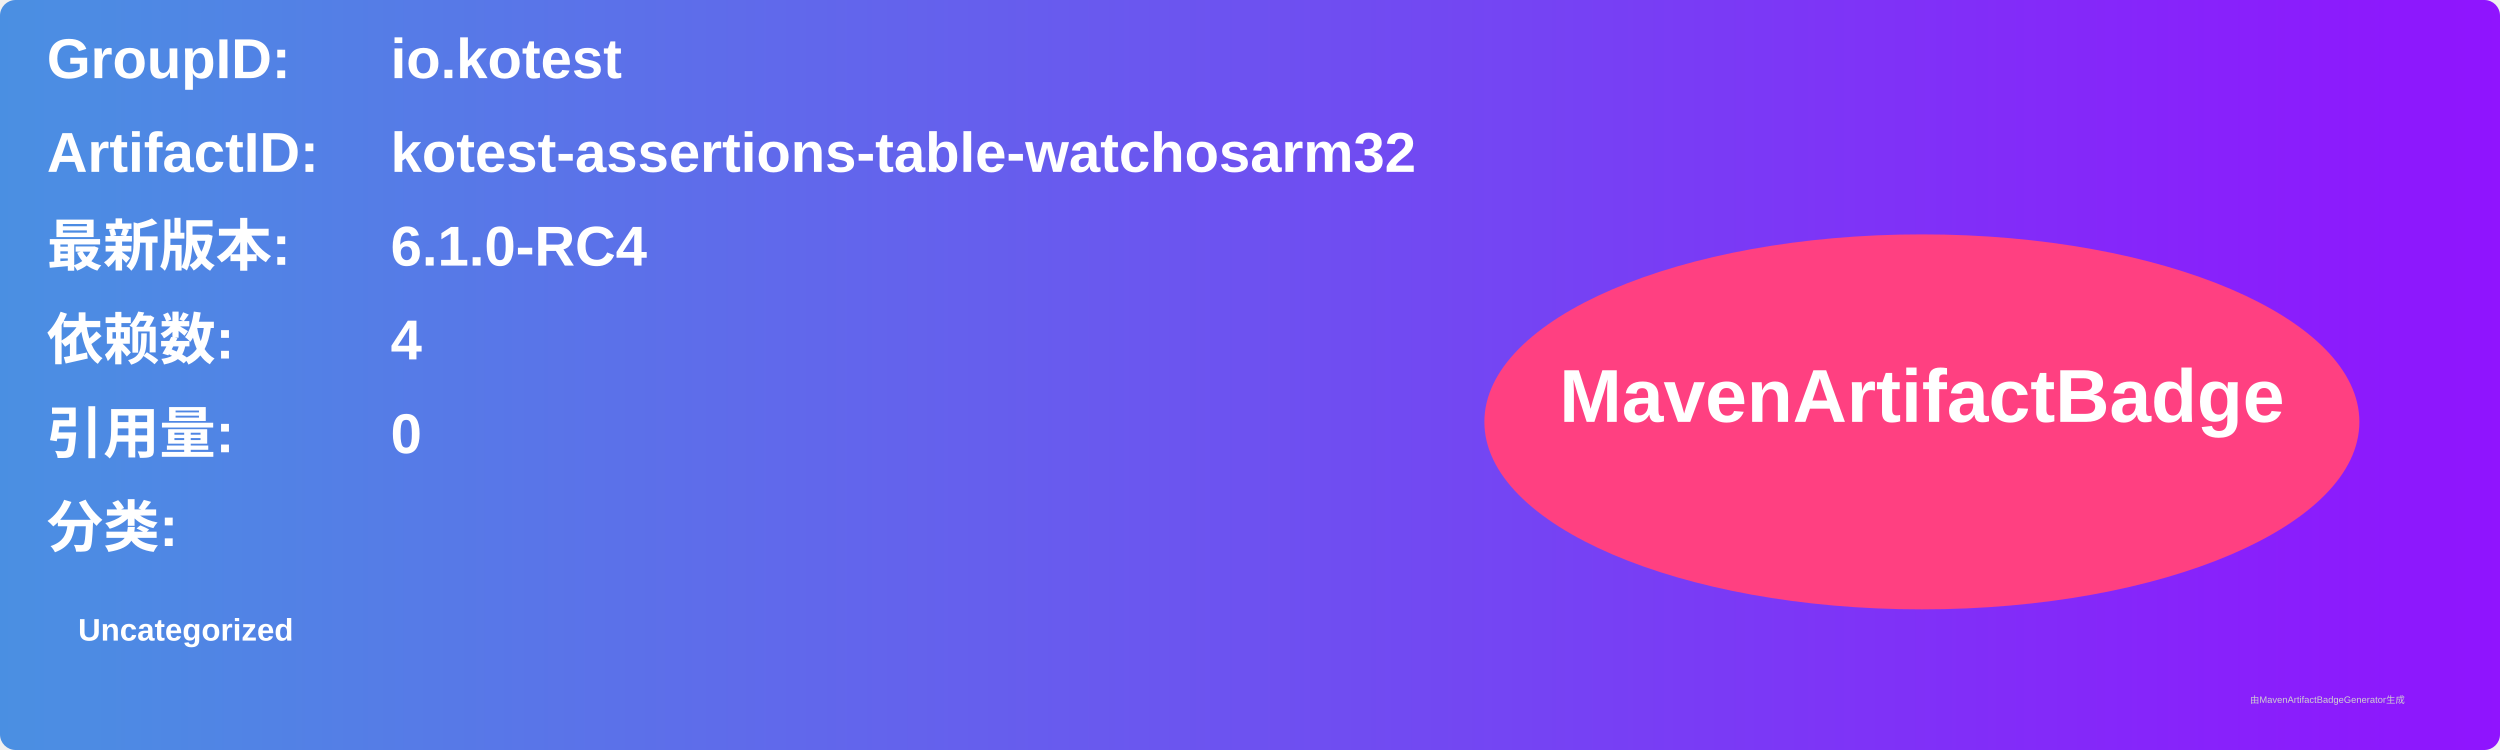
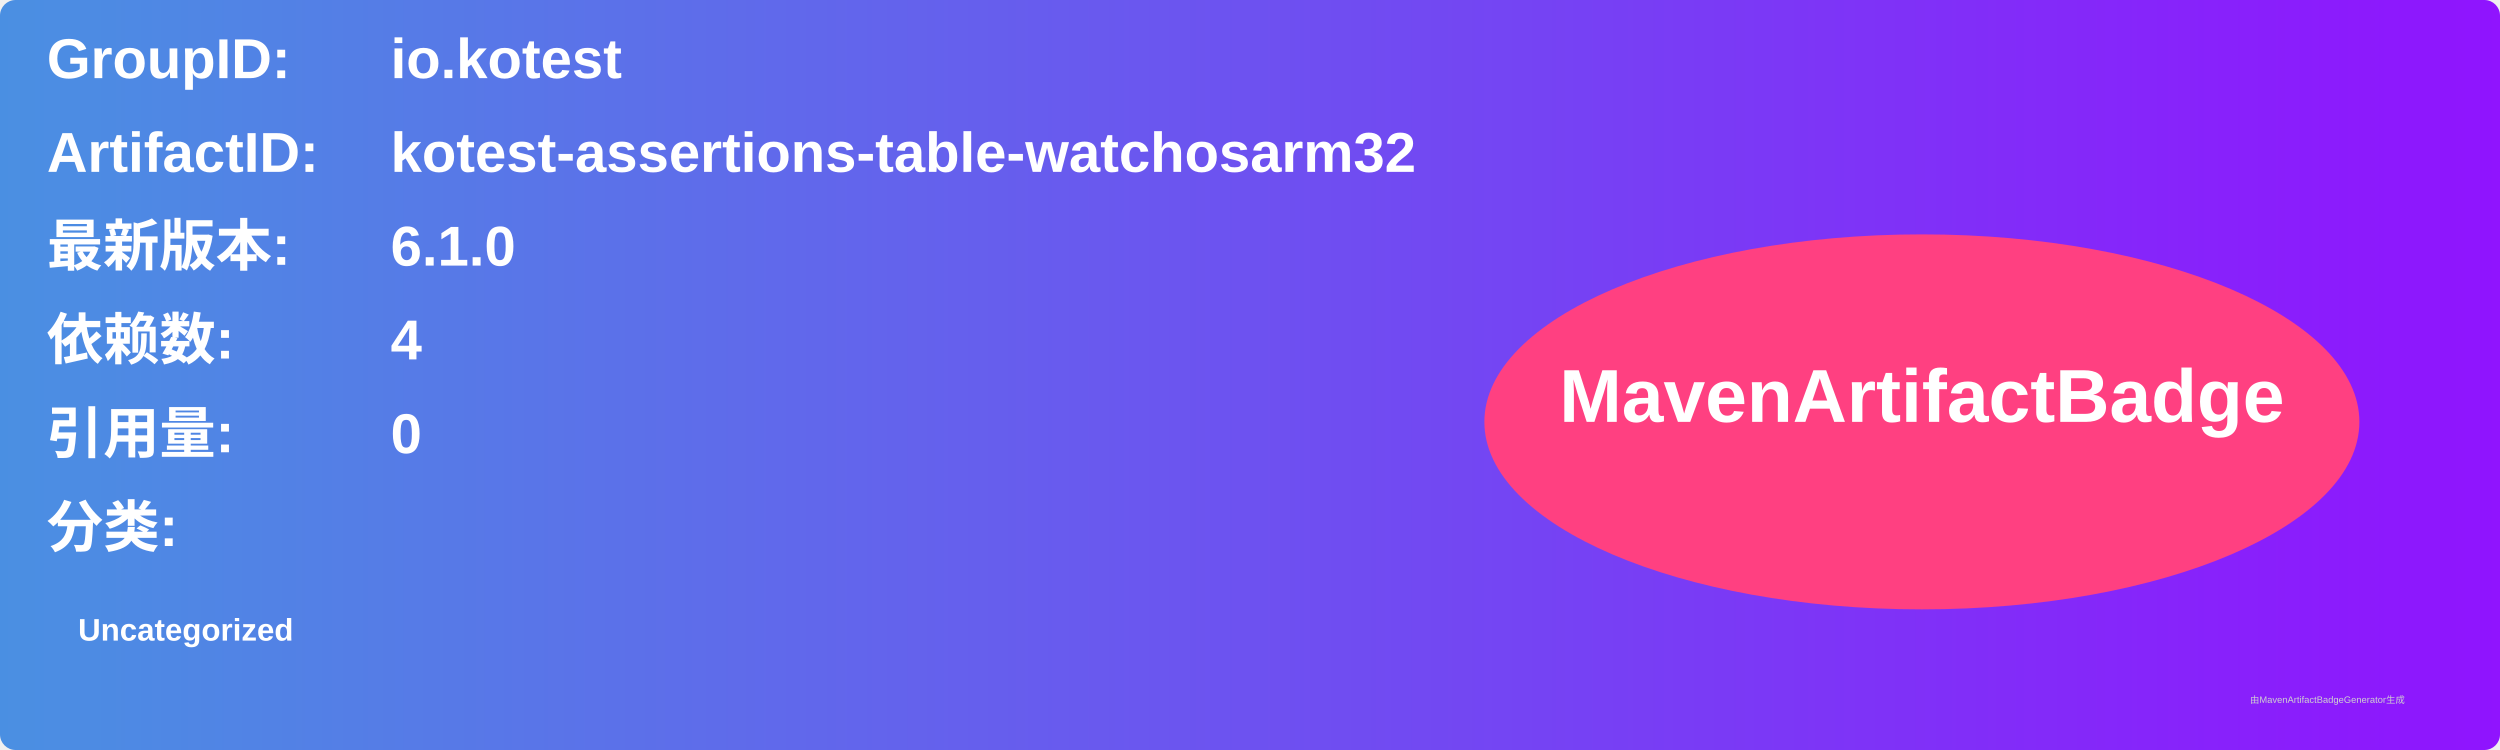
<svg xmlns="http://www.w3.org/2000/svg" width="800" height="240" viewBox="0 0 800 240">
  <linearGradient id="grad" x1="0%" y1="0%" x2="100%" y2="0%">
    <stop offset="0%" stop-color="#4a90e2" />
    <stop offset="100%" stop-color="#9013fe" />
  </linearGradient>
  <rect width="100%" height="100%" rx="5" ry="5" fill="url(#grad)" />
  <g transform="translate(15, 15)">
    <text x="0" y="10" font-family="Arial" font-size="18" fill="white" font-weight="bold" width="260">GroupID:</text>
    <text x="110" y="10" font-family="Arial" font-size="18" fill="white" font-weight="bold" width="460">io.kotest</text>
    <text x="0" y="40" font-family="Arial" font-size="18" fill="white" font-weight="bold" width="260">ArtifactID:</text>
    <text x="110" y="40" font-family="Arial" font-size="18" fill="white" font-weight="bold" width="460">kotest-assertions-table-watchosarm32</text>
    <text x="0" y="70" font-family="Arial" font-size="18" fill="white" font-weight="bold">最新版本:</text>
    <text x="110" y="70" font-family="Arial" font-size="18" fill="white" font-weight="bold">
-       <tspan font-weight="bold">6.1.0-RC4</tspan>
+       <tspan font-weight="bold">6.1.0</tspan>
    </text>
    <text x="0" y="100" font-family="Arial" font-size="18" fill="white" font-weight="bold">依赖数: </text>
    <text x="110" y="100" font-family="Arial" font-size="18" fill="white">
      <tspan font-weight="bold">4</tspan>
    </text>
    <text x="0" y="130" font-family="Arial" font-size="18" fill="white" font-weight="bold">引用量: </text>
    <text x="110" y="130" font-family="Arial" font-size="18" fill="white">
      <tspan font-weight="bold">0</tspan>
    </text>
    <text x="0" y="160" font-family="Arial" font-size="18" fill="white" font-weight="bold">分类:</text>
    <text x="10" y="190" font-family="Arial" font-size="10" fill="white">
      <tspan font-weight="bold">Uncategorized</tspan>
    </text>
    <ellipse cx="600" cy="120" rx="140" ry="60" fill="#ff4081" />
    <text x="600" y="120" text-anchor="middle" font-family="Arial" font-size="24" fill="white" font-weight="bold">MavenArtifactBadge</text>
  </g>
  <text x="720" y="225" font-family="Arial" font-size="3" fill="#d0d0d0">由MavenArtifactBadgeGenerator生成</text>
</svg>
